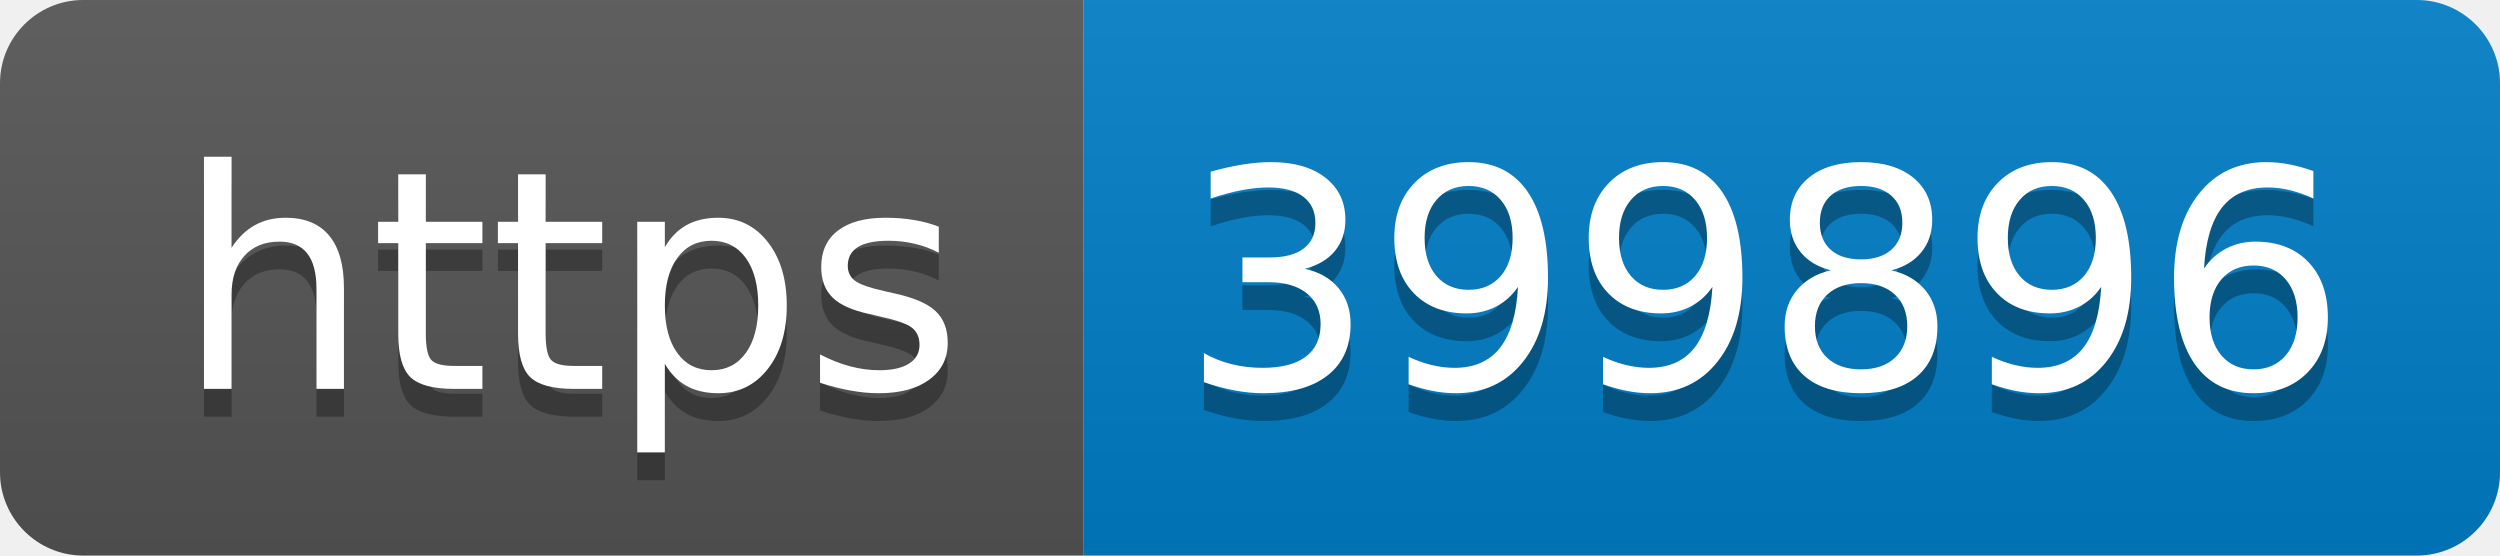
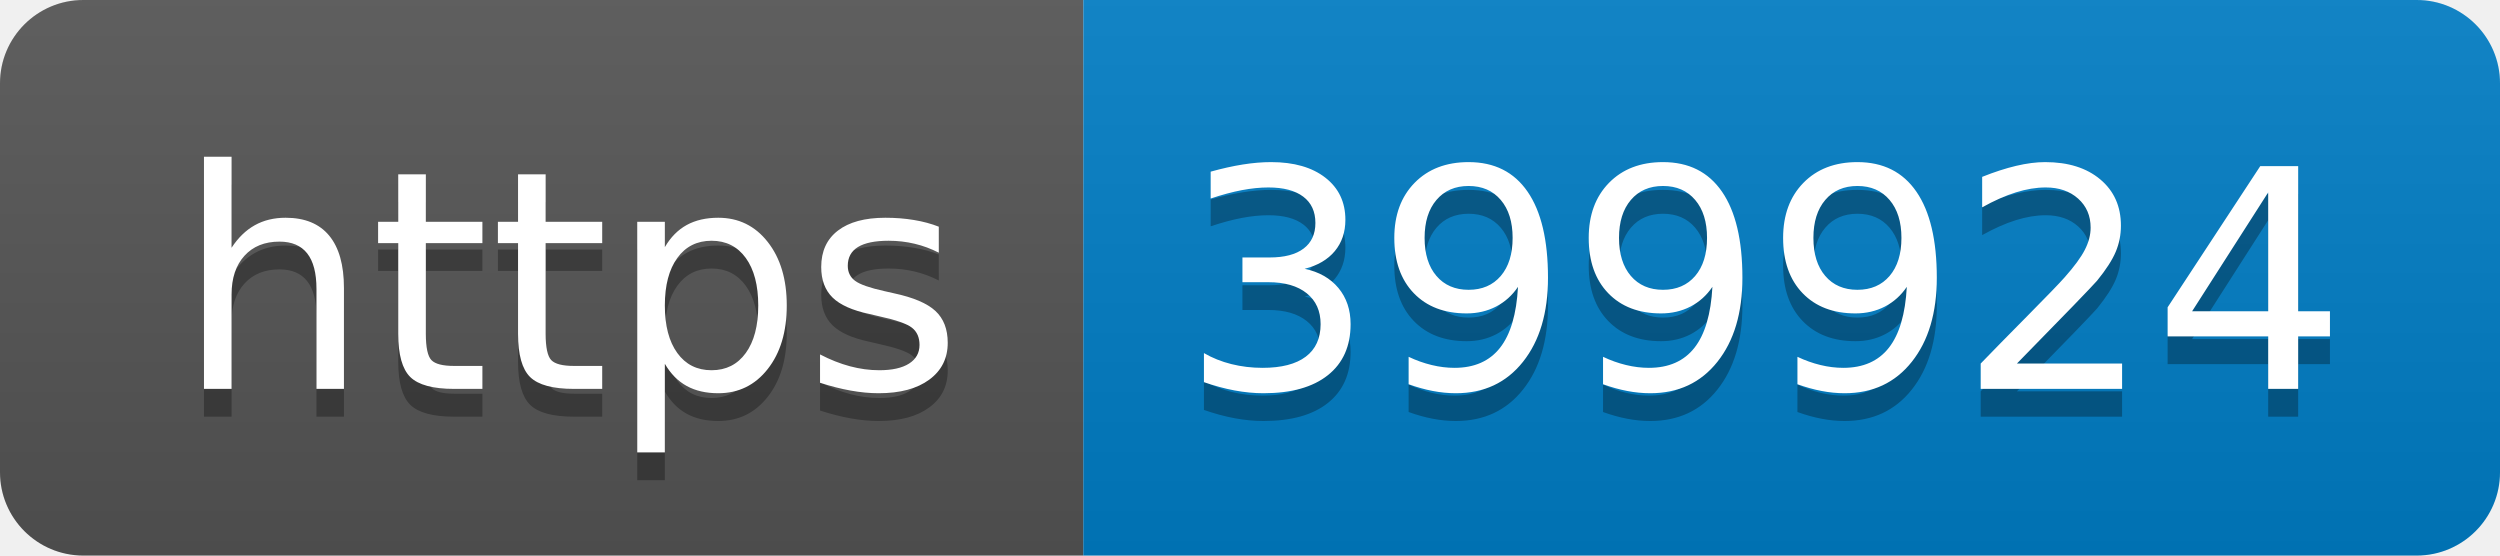
- <svg xmlns="http://www.w3.org/2000/svg" width="90" height="20" role="img" aria-label="https: 399896">
+ <svg xmlns="http://www.w3.org/2000/svg" width="90" height="20" role="img" aria-label="https: 399924">
  <linearGradient id="s" x2="0" y2="100%">
    <stop offset="0" stop-color="#bbb" stop-opacity=".1" />
    <stop offset="1" stop-opacity=".1" />
  </linearGradient>
  <clipPath id="r">
    <rect width="90" height="20" rx="3" fill="#fff" />
  </clipPath>
  <g clip-path="url(#r)">
    <rect width="39" height="20" fill="#555" />
    <rect x="39" width="51" height="20" fill="#007ec6" />
    <rect width="90" height="20" fill="url(#s)" />
  </g>
  <g fill="#fff" text-anchor="middle" font-family="Verdana,Geneva,DejaVu Sans,sans-serif" text-rendering="geometricPrecision" font-size="110">
    <text aria-hidden="true" x="205" y="150" fill="#010101" fill-opacity=".3" transform="scale(.1)" textLength="290">https</text>
    <text x="205" y="140" transform="scale(.1)" fill="#fff" textLength="290">https</text>
-     <text aria-hidden="true" x="635" y="150" fill="#010101" fill-opacity=".3" transform="scale(.1)" textLength="410">399896</text>
-     <text x="635" y="140" transform="scale(.1)" fill="#fff" textLength="410">399896</text>
+     <text aria-hidden="true" x="635" y="150" fill="#010101" fill-opacity=".3" transform="scale(.1)" textLength="410">399924</text>
+     <text x="635" y="140" transform="scale(.1)" fill="#fff" textLength="410">399924</text>
  </g>
</svg>
